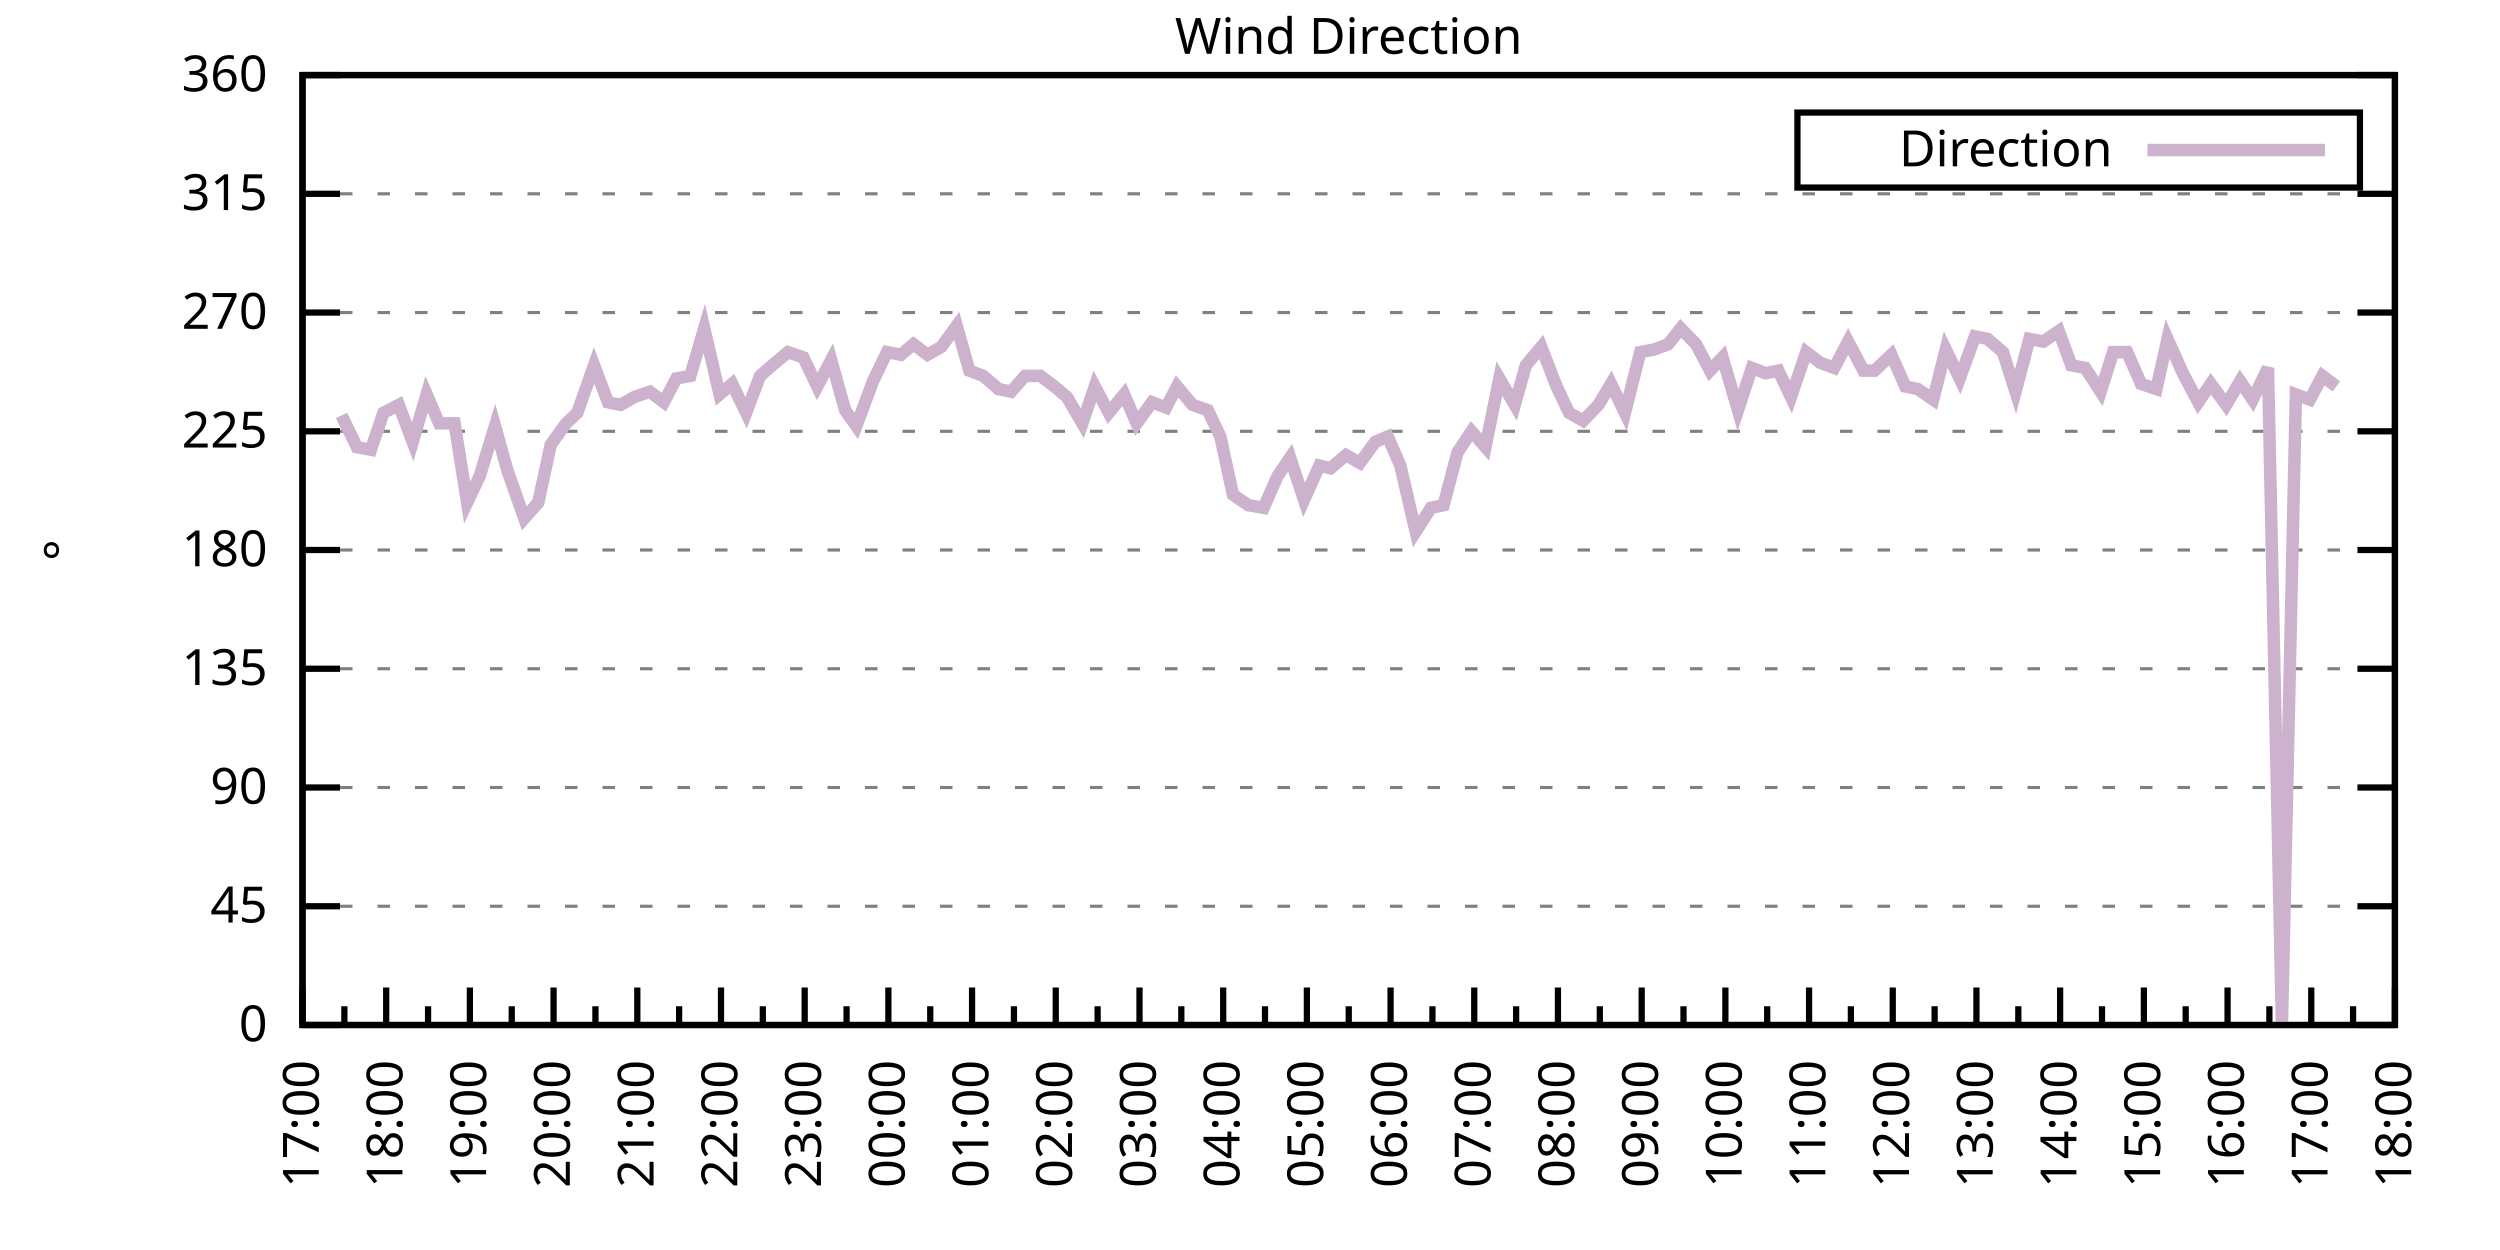
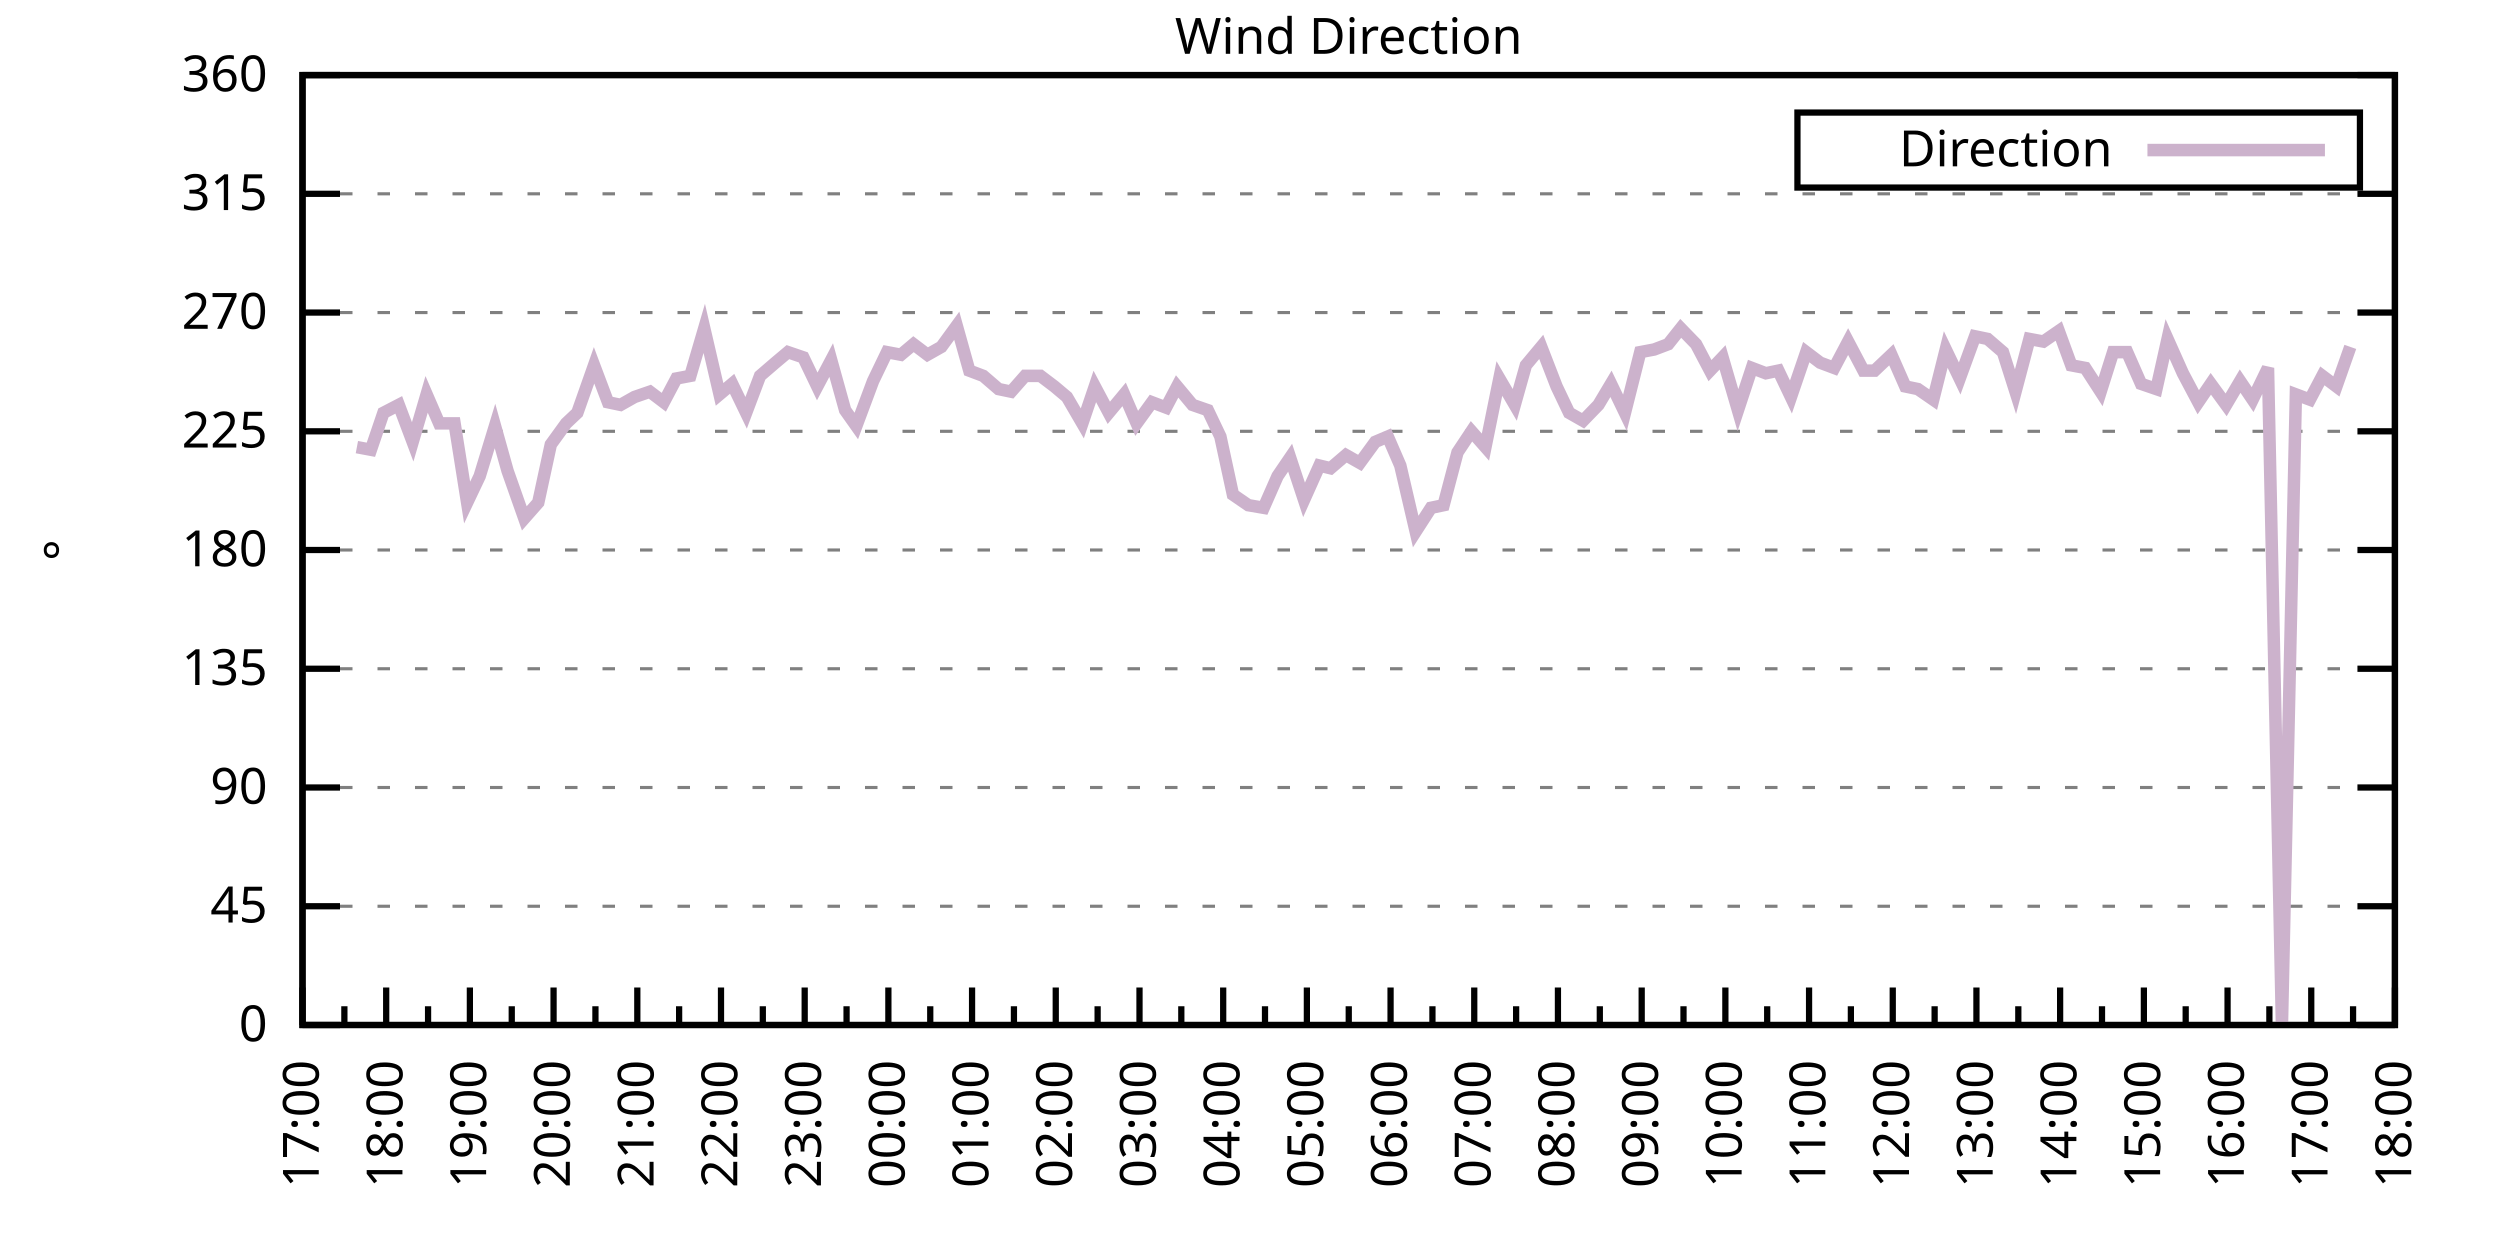
<svg xmlns="http://www.w3.org/2000/svg" xmlns:xlink="http://www.w3.org/1999/xlink" width="400" height="200" viewBox="0 0 400 200">
  <g id="gnuplot_canvas">
    <rect x="0" y="0" width="400" height="200" fill="none" />
    <defs>
      <circle id="gpDot" r="0.5" stroke-width="0.5" stroke="currentColor" />
      <path id="gpPt0" stroke-width="0.333" stroke="currentColor" d="M-1,0 h2 M0,-1 v2" />
      <path id="gpPt1" stroke-width="0.333" stroke="currentColor" d="M-1,-1 L1,1 M1,-1 L-1,1" />
      <path id="gpPt2" stroke-width="0.333" stroke="currentColor" d="M-1,0 L1,0 M0,-1 L0,1 M-1,-1 L1,1 M-1,1 L1,-1" />
      <rect id="gpPt3" stroke-width="0.333" stroke="currentColor" x="-1" y="-1" width="2" height="2" />
      <rect id="gpPt4" stroke-width="0.333" stroke="currentColor" fill="currentColor" x="-1" y="-1" width="2" height="2" />
      <circle id="gpPt5" stroke-width="0.333" stroke="currentColor" cx="0" cy="0" r="1" />
      <use xlink:href="#gpPt5" id="gpPt6" fill="currentColor" stroke="none" />
      <path id="gpPt7" stroke-width="0.333" stroke="currentColor" d="M0,-1.33 L-1.33,0.67 L1.33,0.67 z" />
      <use xlink:href="#gpPt7" id="gpPt8" fill="currentColor" stroke="none" />
      <use xlink:href="#gpPt7" id="gpPt9" stroke="currentColor" transform="rotate(180)" />
      <use xlink:href="#gpPt9" id="gpPt10" fill="currentColor" stroke="none" />
      <use xlink:href="#gpPt3" id="gpPt11" stroke="currentColor" transform="rotate(45)" />
      <use xlink:href="#gpPt11" id="gpPt12" fill="currentColor" stroke="none" />
      <path id="gpPt13" stroke-width="0.333" stroke="currentColor" d="M0,1.330 L1.265,0.411 L0.782,-1.067 L-0.782,-1.076 L-1.265,0.411 z" />
      <use xlink:href="#gpPt13" id="gpPt14" fill="currentColor" stroke="none" />
      <filter id="textbox" filterUnits="objectBoundingBox" x="0" y="0" height="1" width="1">
        <feFlood flood-color="white" flood-opacity="1" result="bgnd" />
        <feComposite in="SourceGraphic" in2="bgnd" operator="atop" />
      </filter>
      <filter id="greybox" filterUnits="objectBoundingBox" x="0" y="0" height="1" width="1">
        <feFlood flood-color="lightgrey" flood-opacity="1" result="grey" />
        <feComposite in="SourceGraphic" in2="grey" operator="atop" />
      </filter>
    </defs>
    <g fill="none" color="white" stroke="currentColor" stroke-width="1.00" stroke-linecap="butt" stroke-linejoin="miter">
</g>
    <g fill="none" color="black" stroke="currentColor" stroke-width="1.00" stroke-linecap="butt" stroke-linejoin="miter">
      <g stroke="none" shape-rendering="crispEdges">
        <polygon fill="rgb(255, 255, 255)" points="48.40,164.00 383.18,164.00 383.18,12.02 48.40,12.02 " />
      </g>
    </g>
    <g fill="none" color="black" stroke="currentColor" stroke-width="1.00" stroke-linecap="butt" stroke-linejoin="miter">
</g>
    <g fill="none" color="black" stroke="black" stroke-width="0.50" stroke-linecap="butt" stroke-linejoin="miter">
</g>
    <g fill="none" color="gray" stroke="currentColor" stroke-width="0.50" stroke-linecap="butt" stroke-linejoin="miter">
      <path stroke="gray" stroke-dasharray="2,4" class="gridline" d="M48.40,164.00 L383.19,164.00  " />
    </g>
    <g fill="none" color="gray" stroke="gray" stroke-width="1.00" stroke-linecap="butt" stroke-linejoin="miter">
</g>
    <g fill="none" color="black" stroke="currentColor" stroke-width="1.00" stroke-linecap="butt" stroke-linejoin="miter">
      <path stroke="black" d="M48.40,164.00 L54.40,164.00 M383.19,164.00 L377.19,164.00  " />
      <g transform="translate(42.80,166.60)" stroke="none" fill="black" font-family="Sans" font-size="8.00" text-anchor="end">
        <text>
          <tspan font-family="Sans"> 0</tspan>
        </text>
      </g>
    </g>
    <g fill="none" color="black" stroke="currentColor" stroke-width="1.00" stroke-linecap="butt" stroke-linejoin="miter">
</g>
    <g fill="none" color="black" stroke="black" stroke-width="0.50" stroke-linecap="butt" stroke-linejoin="miter">
</g>
    <g fill="none" color="gray" stroke="currentColor" stroke-width="0.50" stroke-linecap="butt" stroke-linejoin="miter">
      <path stroke="gray" stroke-dasharray="2,4" class="gridline" d="M48.40,145.00 L383.19,145.00  " />
    </g>
    <g fill="none" color="gray" stroke="gray" stroke-width="1.00" stroke-linecap="butt" stroke-linejoin="miter">
</g>
    <g fill="none" color="black" stroke="currentColor" stroke-width="1.00" stroke-linecap="butt" stroke-linejoin="miter">
      <path stroke="black" d="M48.40,145.00 L54.40,145.00 M383.19,145.00 L377.19,145.00  " />
      <g transform="translate(42.80,147.60)" stroke="none" fill="black" font-family="Sans" font-size="8.00" text-anchor="end">
        <text>
          <tspan font-family="Sans"> 45</tspan>
        </text>
      </g>
    </g>
    <g fill="none" color="black" stroke="currentColor" stroke-width="1.00" stroke-linecap="butt" stroke-linejoin="miter">
</g>
    <g fill="none" color="black" stroke="black" stroke-width="0.50" stroke-linecap="butt" stroke-linejoin="miter">
</g>
    <g fill="none" color="gray" stroke="currentColor" stroke-width="0.50" stroke-linecap="butt" stroke-linejoin="miter">
      <path stroke="gray" stroke-dasharray="2,4" class="gridline" d="M48.40,126.00 L383.19,126.00  " />
    </g>
    <g fill="none" color="gray" stroke="gray" stroke-width="1.00" stroke-linecap="butt" stroke-linejoin="miter">
</g>
    <g fill="none" color="black" stroke="currentColor" stroke-width="1.00" stroke-linecap="butt" stroke-linejoin="miter">
      <path stroke="black" d="M48.40,126.00 L54.40,126.00 M383.19,126.00 L377.19,126.00  " />
      <g transform="translate(42.80,128.60)" stroke="none" fill="black" font-family="Sans" font-size="8.00" text-anchor="end">
        <text>
          <tspan font-family="Sans"> 90</tspan>
        </text>
      </g>
    </g>
    <g fill="none" color="black" stroke="currentColor" stroke-width="1.00" stroke-linecap="butt" stroke-linejoin="miter">
</g>
    <g fill="none" color="black" stroke="black" stroke-width="0.50" stroke-linecap="butt" stroke-linejoin="miter">
</g>
    <g fill="none" color="gray" stroke="currentColor" stroke-width="0.50" stroke-linecap="butt" stroke-linejoin="miter">
      <path stroke="gray" stroke-dasharray="2,4" class="gridline" d="M48.40,107.00 L383.19,107.00  " />
    </g>
    <g fill="none" color="gray" stroke="gray" stroke-width="1.00" stroke-linecap="butt" stroke-linejoin="miter">
</g>
    <g fill="none" color="black" stroke="currentColor" stroke-width="1.00" stroke-linecap="butt" stroke-linejoin="miter">
      <path stroke="black" d="M48.40,107.00 L54.40,107.00 M383.19,107.00 L377.19,107.00  " />
      <g transform="translate(42.80,109.60)" stroke="none" fill="black" font-family="Sans" font-size="8.00" text-anchor="end">
        <text>
          <tspan font-family="Sans"> 135</tspan>
        </text>
      </g>
    </g>
    <g fill="none" color="black" stroke="currentColor" stroke-width="1.00" stroke-linecap="butt" stroke-linejoin="miter">
</g>
    <g fill="none" color="black" stroke="black" stroke-width="0.50" stroke-linecap="butt" stroke-linejoin="miter">
</g>
    <g fill="none" color="gray" stroke="currentColor" stroke-width="0.50" stroke-linecap="butt" stroke-linejoin="miter">
      <path stroke="gray" stroke-dasharray="2,4" class="gridline" d="M48.40,88.00 L383.19,88.00  " />
    </g>
    <g fill="none" color="gray" stroke="gray" stroke-width="1.00" stroke-linecap="butt" stroke-linejoin="miter">
</g>
    <g fill="none" color="black" stroke="currentColor" stroke-width="1.00" stroke-linecap="butt" stroke-linejoin="miter">
      <path stroke="black" d="M48.40,88.00 L54.40,88.00 M383.19,88.00 L377.19,88.00  " />
      <g transform="translate(42.80,90.60)" stroke="none" fill="black" font-family="Sans" font-size="8.00" text-anchor="end">
        <text>
          <tspan font-family="Sans"> 180</tspan>
        </text>
      </g>
    </g>
    <g fill="none" color="black" stroke="currentColor" stroke-width="1.00" stroke-linecap="butt" stroke-linejoin="miter">
</g>
    <g fill="none" color="black" stroke="black" stroke-width="0.50" stroke-linecap="butt" stroke-linejoin="miter">
</g>
    <g fill="none" color="gray" stroke="currentColor" stroke-width="0.50" stroke-linecap="butt" stroke-linejoin="miter">
      <path stroke="gray" stroke-dasharray="2,4" class="gridline" d="M48.40,69.01 L383.19,69.01  " />
    </g>
    <g fill="none" color="gray" stroke="gray" stroke-width="1.00" stroke-linecap="butt" stroke-linejoin="miter">
</g>
    <g fill="none" color="black" stroke="currentColor" stroke-width="1.00" stroke-linecap="butt" stroke-linejoin="miter">
      <path stroke="black" d="M48.40,69.01 L54.40,69.01 M383.19,69.01 L377.19,69.01  " />
      <g transform="translate(42.80,71.61)" stroke="none" fill="black" font-family="Sans" font-size="8.00" text-anchor="end">
        <text>
          <tspan font-family="Sans"> 225</tspan>
        </text>
      </g>
    </g>
    <g fill="none" color="black" stroke="currentColor" stroke-width="1.00" stroke-linecap="butt" stroke-linejoin="miter">
</g>
    <g fill="none" color="black" stroke="black" stroke-width="0.50" stroke-linecap="butt" stroke-linejoin="miter">
</g>
    <g fill="none" color="gray" stroke="currentColor" stroke-width="0.50" stroke-linecap="butt" stroke-linejoin="miter">
      <path stroke="gray" stroke-dasharray="2,4" class="gridline" d="M48.40,50.01 L383.19,50.01  " />
    </g>
    <g fill="none" color="gray" stroke="gray" stroke-width="1.00" stroke-linecap="butt" stroke-linejoin="miter">
</g>
    <g fill="none" color="black" stroke="currentColor" stroke-width="1.00" stroke-linecap="butt" stroke-linejoin="miter">
      <path stroke="black" d="M48.40,50.01 L54.40,50.01 M383.19,50.01 L377.19,50.01  " />
      <g transform="translate(42.80,52.61)" stroke="none" fill="black" font-family="Sans" font-size="8.00" text-anchor="end">
        <text>
          <tspan font-family="Sans"> 270</tspan>
        </text>
      </g>
    </g>
    <g fill="none" color="black" stroke="currentColor" stroke-width="1.00" stroke-linecap="butt" stroke-linejoin="miter">
</g>
    <g fill="none" color="black" stroke="black" stroke-width="0.50" stroke-linecap="butt" stroke-linejoin="miter">
</g>
    <g fill="none" color="gray" stroke="currentColor" stroke-width="0.50" stroke-linecap="butt" stroke-linejoin="miter">
      <path stroke="gray" stroke-dasharray="2,4" class="gridline" d="M48.40,31.01 L383.19,31.01  " />
    </g>
    <g fill="none" color="gray" stroke="gray" stroke-width="1.00" stroke-linecap="butt" stroke-linejoin="miter">
</g>
    <g fill="none" color="black" stroke="currentColor" stroke-width="1.00" stroke-linecap="butt" stroke-linejoin="miter">
      <path stroke="black" d="M48.40,31.01 L54.40,31.01 M383.19,31.01 L377.19,31.01  " />
      <g transform="translate(42.80,33.61)" stroke="none" fill="black" font-family="Sans" font-size="8.00" text-anchor="end">
        <text>
          <tspan font-family="Sans"> 315</tspan>
        </text>
      </g>
    </g>
    <g fill="none" color="black" stroke="currentColor" stroke-width="1.00" stroke-linecap="butt" stroke-linejoin="miter">
</g>
    <g fill="none" color="black" stroke="black" stroke-width="0.50" stroke-linecap="butt" stroke-linejoin="miter">
</g>
    <g fill="none" color="gray" stroke="currentColor" stroke-width="0.50" stroke-linecap="butt" stroke-linejoin="miter">
      <path stroke="gray" stroke-dasharray="2,4" class="gridline" d="M48.40,12.01 L383.19,12.01  " />
    </g>
    <g fill="none" color="gray" stroke="gray" stroke-width="1.00" stroke-linecap="butt" stroke-linejoin="miter">
</g>
    <g fill="none" color="black" stroke="currentColor" stroke-width="1.00" stroke-linecap="butt" stroke-linejoin="miter">
      <path stroke="black" d="M48.40,12.01 L54.40,12.01 M383.19,12.01 L377.19,12.01  " />
      <g transform="translate(42.80,14.61)" stroke="none" fill="black" font-family="Sans" font-size="8.00" text-anchor="end">
        <text>
          <tspan font-family="Sans"> 360</tspan>
        </text>
      </g>
    </g>
    <g fill="none" color="black" stroke="currentColor" stroke-width="1.00" stroke-linecap="butt" stroke-linejoin="miter">
      <path stroke="black" d="M48.40,164.00 L48.40,158.00  " />
      <g transform="translate(51.00,169.60) rotate(270)" stroke="none" fill="black" font-family="Sans" font-size="8.00" text-anchor="end">
        <text>
          <tspan font-family="Sans">17:00</tspan>
        </text>
      </g>
    </g>
    <g fill="none" color="black" stroke="currentColor" stroke-width="1.00" stroke-linecap="butt" stroke-linejoin="miter">
      <path stroke="black" d="M55.10,164.00 L55.10,161.00 M61.79,164.00 L61.79,158.00  " />
      <g transform="translate(64.39,169.60) rotate(270)" stroke="none" fill="black" font-family="Sans" font-size="8.00" text-anchor="end">
        <text>
          <tspan font-family="Sans">18:00</tspan>
        </text>
      </g>
    </g>
    <g fill="none" color="black" stroke="currentColor" stroke-width="1.00" stroke-linecap="butt" stroke-linejoin="miter">
      <path stroke="black" d="M68.49,164.00 L68.49,161.00 M75.18,164.00 L75.18,158.00  " />
      <g transform="translate(77.78,169.60) rotate(270)" stroke="none" fill="black" font-family="Sans" font-size="8.00" text-anchor="end">
        <text>
          <tspan font-family="Sans">19:00</tspan>
        </text>
      </g>
    </g>
    <g fill="none" color="black" stroke="currentColor" stroke-width="1.00" stroke-linecap="butt" stroke-linejoin="miter">
      <path stroke="black" d="M81.88,164.00 L81.88,161.00 M88.57,164.00 L88.57,158.00  " />
      <g transform="translate(91.17,169.60) rotate(270)" stroke="none" fill="black" font-family="Sans" font-size="8.00" text-anchor="end">
        <text>
          <tspan font-family="Sans">20:00</tspan>
        </text>
      </g>
    </g>
    <g fill="none" color="black" stroke="currentColor" stroke-width="1.00" stroke-linecap="butt" stroke-linejoin="miter">
      <path stroke="black" d="M95.27,164.00 L95.27,161.00 M101.97,164.00 L101.97,158.00  " />
      <g transform="translate(104.57,169.60) rotate(270)" stroke="none" fill="black" font-family="Sans" font-size="8.00" text-anchor="end">
        <text>
          <tspan font-family="Sans">21:00</tspan>
        </text>
      </g>
    </g>
    <g fill="none" color="black" stroke="currentColor" stroke-width="1.00" stroke-linecap="butt" stroke-linejoin="miter">
      <path stroke="black" d="M108.66,164.00 L108.66,161.00 M115.36,164.00 L115.36,158.00  " />
      <g transform="translate(117.96,169.60) rotate(270)" stroke="none" fill="black" font-family="Sans" font-size="8.00" text-anchor="end">
        <text>
          <tspan font-family="Sans">22:00</tspan>
        </text>
      </g>
    </g>
    <g fill="none" color="black" stroke="currentColor" stroke-width="1.00" stroke-linecap="butt" stroke-linejoin="miter">
      <path stroke="black" d="M122.05,164.00 L122.05,161.00 M128.75,164.00 L128.75,158.00  " />
      <g transform="translate(131.35,169.60) rotate(270)" stroke="none" fill="black" font-family="Sans" font-size="8.00" text-anchor="end">
        <text>
          <tspan font-family="Sans">23:00</tspan>
        </text>
      </g>
    </g>
    <g fill="none" color="black" stroke="currentColor" stroke-width="1.00" stroke-linecap="butt" stroke-linejoin="miter">
      <path stroke="black" d="M135.45,164.00 L135.45,161.00 M142.14,164.00 L142.14,158.00  " />
      <g transform="translate(144.74,169.60) rotate(270)" stroke="none" fill="black" font-family="Sans" font-size="8.00" text-anchor="end">
        <text>
          <tspan font-family="Sans">00:00</tspan>
        </text>
      </g>
    </g>
    <g fill="none" color="black" stroke="currentColor" stroke-width="1.00" stroke-linecap="butt" stroke-linejoin="miter">
      <path stroke="black" d="M148.84,164.00 L148.84,161.00 M155.53,164.00 L155.53,158.00  " />
      <g transform="translate(158.13,169.60) rotate(270)" stroke="none" fill="black" font-family="Sans" font-size="8.00" text-anchor="end">
        <text>
          <tspan font-family="Sans">01:00</tspan>
        </text>
      </g>
    </g>
    <g fill="none" color="black" stroke="currentColor" stroke-width="1.00" stroke-linecap="butt" stroke-linejoin="miter">
      <path stroke="black" d="M162.23,164.00 L162.23,161.00 M168.92,164.00 L168.92,158.00  " />
      <g transform="translate(171.52,169.60) rotate(270)" stroke="none" fill="black" font-family="Sans" font-size="8.00" text-anchor="end">
        <text>
          <tspan font-family="Sans">02:00</tspan>
        </text>
      </g>
    </g>
    <g fill="none" color="black" stroke="currentColor" stroke-width="1.00" stroke-linecap="butt" stroke-linejoin="miter">
      <path stroke="black" d="M175.62,164.00 L175.62,161.00 M182.32,164.00 L182.32,158.00  " />
      <g transform="translate(184.92,169.60) rotate(270)" stroke="none" fill="black" font-family="Sans" font-size="8.00" text-anchor="end">
        <text>
          <tspan font-family="Sans">03:00</tspan>
        </text>
      </g>
    </g>
    <g fill="none" color="black" stroke="currentColor" stroke-width="1.00" stroke-linecap="butt" stroke-linejoin="miter">
      <path stroke="black" d="M189.01,164.00 L189.01,161.00 M195.71,164.00 L195.71,158.00  " />
      <g transform="translate(198.31,169.60) rotate(270)" stroke="none" fill="black" font-family="Sans" font-size="8.00" text-anchor="end">
        <text>
          <tspan font-family="Sans">04:00</tspan>
        </text>
      </g>
    </g>
    <g fill="none" color="black" stroke="currentColor" stroke-width="1.00" stroke-linecap="butt" stroke-linejoin="miter">
      <path stroke="black" d="M202.40,164.00 L202.40,161.00 M209.10,164.00 L209.10,158.00  " />
      <g transform="translate(211.70,169.60) rotate(270)" stroke="none" fill="black" font-family="Sans" font-size="8.00" text-anchor="end">
        <text>
          <tspan font-family="Sans">05:00</tspan>
        </text>
      </g>
    </g>
    <g fill="none" color="black" stroke="currentColor" stroke-width="1.00" stroke-linecap="butt" stroke-linejoin="miter">
      <path stroke="black" d="M215.80,164.00 L215.80,161.00 M222.49,164.00 L222.49,158.00  " />
      <g transform="translate(225.09,169.60) rotate(270)" stroke="none" fill="black" font-family="Sans" font-size="8.00" text-anchor="end">
        <text>
          <tspan font-family="Sans">06:00</tspan>
        </text>
      </g>
    </g>
    <g fill="none" color="black" stroke="currentColor" stroke-width="1.00" stroke-linecap="butt" stroke-linejoin="miter">
      <path stroke="black" d="M229.19,164.00 L229.19,161.00 M235.88,164.00 L235.88,158.00  " />
      <g transform="translate(238.48,169.60) rotate(270)" stroke="none" fill="black" font-family="Sans" font-size="8.00" text-anchor="end">
        <text>
          <tspan font-family="Sans">07:00</tspan>
        </text>
      </g>
    </g>
    <g fill="none" color="black" stroke="currentColor" stroke-width="1.00" stroke-linecap="butt" stroke-linejoin="miter">
      <path stroke="black" d="M242.58,164.00 L242.58,161.00 M249.27,164.00 L249.27,158.00  " />
      <g transform="translate(251.87,169.60) rotate(270)" stroke="none" fill="black" font-family="Sans" font-size="8.00" text-anchor="end">
        <text>
          <tspan font-family="Sans">08:00</tspan>
        </text>
      </g>
    </g>
    <g fill="none" color="black" stroke="currentColor" stroke-width="1.00" stroke-linecap="butt" stroke-linejoin="miter">
      <path stroke="black" d="M255.97,164.00 L255.97,161.00 M262.67,164.00 L262.67,158.00  " />
      <g transform="translate(265.27,169.60) rotate(270)" stroke="none" fill="black" font-family="Sans" font-size="8.00" text-anchor="end">
        <text>
          <tspan font-family="Sans">09:00</tspan>
        </text>
      </g>
    </g>
    <g fill="none" color="black" stroke="currentColor" stroke-width="1.00" stroke-linecap="butt" stroke-linejoin="miter">
      <path stroke="black" d="M269.36,164.00 L269.36,161.00 M276.06,164.00 L276.06,158.00  " />
      <g transform="translate(278.66,169.60) rotate(270)" stroke="none" fill="black" font-family="Sans" font-size="8.00" text-anchor="end">
        <text>
          <tspan font-family="Sans">10:00</tspan>
        </text>
      </g>
    </g>
    <g fill="none" color="black" stroke="currentColor" stroke-width="1.00" stroke-linecap="butt" stroke-linejoin="miter">
      <path stroke="black" d="M282.75,164.00 L282.75,161.00 M289.45,164.00 L289.45,158.00  " />
      <g transform="translate(292.05,169.60) rotate(270)" stroke="none" fill="black" font-family="Sans" font-size="8.00" text-anchor="end">
        <text>
          <tspan font-family="Sans">11:00</tspan>
        </text>
      </g>
    </g>
    <g fill="none" color="black" stroke="currentColor" stroke-width="1.00" stroke-linecap="butt" stroke-linejoin="miter">
      <path stroke="black" d="M296.14,164.00 L296.14,161.00 M302.84,164.00 L302.84,158.00  " />
      <g transform="translate(305.44,169.60) rotate(270)" stroke="none" fill="black" font-family="Sans" font-size="8.00" text-anchor="end">
        <text>
          <tspan font-family="Sans">12:00</tspan>
        </text>
      </g>
    </g>
    <g fill="none" color="black" stroke="currentColor" stroke-width="1.00" stroke-linecap="butt" stroke-linejoin="miter">
      <path stroke="black" d="M309.54,164.00 L309.54,161.00 M316.23,164.00 L316.23,158.00  " />
      <g transform="translate(318.83,169.60) rotate(270)" stroke="none" fill="black" font-family="Sans" font-size="8.00" text-anchor="end">
        <text>
          <tspan font-family="Sans">13:00</tspan>
        </text>
      </g>
    </g>
    <g fill="none" color="black" stroke="currentColor" stroke-width="1.00" stroke-linecap="butt" stroke-linejoin="miter">
      <path stroke="black" d="M322.93,164.00 L322.93,161.00 M329.62,164.00 L329.62,158.00  " />
      <g transform="translate(332.22,169.60) rotate(270)" stroke="none" fill="black" font-family="Sans" font-size="8.00" text-anchor="end">
        <text>
          <tspan font-family="Sans">14:00</tspan>
        </text>
      </g>
    </g>
    <g fill="none" color="black" stroke="currentColor" stroke-width="1.00" stroke-linecap="butt" stroke-linejoin="miter">
      <path stroke="black" d="M336.32,164.00 L336.32,161.00 M343.02,164.00 L343.02,158.00  " />
      <g transform="translate(345.62,169.60) rotate(270)" stroke="none" fill="black" font-family="Sans" font-size="8.00" text-anchor="end">
        <text>
          <tspan font-family="Sans">15:00</tspan>
        </text>
      </g>
    </g>
    <g fill="none" color="black" stroke="currentColor" stroke-width="1.00" stroke-linecap="butt" stroke-linejoin="miter">
      <path stroke="black" d="M349.71,164.00 L349.71,161.00 M356.41,164.00 L356.41,158.00  " />
      <g transform="translate(359.01,169.60) rotate(270)" stroke="none" fill="black" font-family="Sans" font-size="8.00" text-anchor="end">
        <text>
          <tspan font-family="Sans">16:00</tspan>
        </text>
      </g>
    </g>
    <g fill="none" color="black" stroke="currentColor" stroke-width="1.00" stroke-linecap="butt" stroke-linejoin="miter">
      <path stroke="black" d="M363.10,164.00 L363.10,161.00 M369.80,164.00 L369.80,158.00  " />
      <g transform="translate(372.40,169.60) rotate(270)" stroke="none" fill="black" font-family="Sans" font-size="8.00" text-anchor="end">
        <text>
          <tspan font-family="Sans">17:00</tspan>
        </text>
      </g>
    </g>
    <g fill="none" color="black" stroke="currentColor" stroke-width="1.00" stroke-linecap="butt" stroke-linejoin="miter">
      <path stroke="black" d="M376.49,164.00 L376.49,161.00 M383.19,164.00 L383.19,158.00  " />
      <g transform="translate(385.79,169.60) rotate(270)" stroke="none" fill="black" font-family="Sans" font-size="8.00" text-anchor="end">
        <text>
          <tspan font-family="Sans">18:00</tspan>
        </text>
      </g>
    </g>
    <g fill="none" color="black" stroke="currentColor" stroke-width="1.00" stroke-linecap="butt" stroke-linejoin="miter">
</g>
    <g fill="none" color="black" stroke="currentColor" stroke-width="1.00" stroke-linecap="butt" stroke-linejoin="miter">
      <path stroke="black" d="M48.40,12.01 L48.40,164.00 L383.19,164.00 L383.19,12.01 L48.40,12.01 Z  " />
    </g>
    <g fill="none" color="black" stroke="currentColor" stroke-width="1.00" stroke-linecap="butt" stroke-linejoin="miter">
      <g transform="translate(12.80,88.01) rotate(270)" stroke="none" fill="black" font-family="Sans" font-size="8.00" text-anchor="middle">
        <text>
          <tspan font-family="Sans">°</tspan>
        </text>
      </g>
    </g>
    <g fill="none" color="black" stroke="currentColor" stroke-width="1.00" stroke-linecap="butt" stroke-linejoin="miter">
</g>
    <g fill="none" color="black" stroke="currentColor" stroke-width="1.00" stroke-linecap="butt" stroke-linejoin="miter">
      <path stroke="black" d="M287.59,30.01 L287.59,18.01 L377.59,18.01 L377.59,30.01 L287.59,30.01 Z  " />
    </g>
    <g id="Wind_direction_plot_1">
      <g fill="none" color="white" stroke="black" stroke-width="2.00" stroke-linecap="butt" stroke-linejoin="miter">
</g>
      <g fill="none" color="black" stroke="currentColor" stroke-width="2.00" stroke-linecap="butt" stroke-linejoin="miter">
        <g transform="translate(337.99,26.61)" stroke="none" fill="black" font-family="Sans" font-size="8.00" text-anchor="end">
          <text>
            <tspan font-family="Sans">Direction</tspan>
          </text>
        </g>
      </g>
      <g fill="none" color="black" stroke="currentColor" stroke-width="2.00" stroke-linecap="butt" stroke-linejoin="miter">
-         <path stroke="rgb(204, 178, 204)" d="M343.59,24.01 L371.99,24.01 M54.65,66.47 L57.10,71.54 L59.34,71.96 L61.35,66.05 L63.80,64.78 L66.03,70.70   L68.26,63.10 L70.27,67.74 L72.73,67.74 L74.74,80.41 L76.75,76.18 L79.20,68.16 L81.21,75.34 L83.89,82.94   L86.12,80.41 L88.13,71.12 L90.58,67.74 L92.37,66.05 L95.05,58.45 L97.28,64.36 L99.29,64.78 L101.52,63.52   L103.98,62.67 L106.21,64.36 L108.22,60.56 L110.45,60.14 L112.68,52.54 L115.13,63.10 L117.14,61.41 L119.38,66.05   L121.61,60.14 L124.06,58.03 L126.07,56.34 L128.53,57.18 L130.76,61.83 L132.99,57.61 L135.22,65.63 L137.01,68.16   L139.69,60.98 L141.92,56.34 L144.15,56.76 L146.16,55.07 L148.39,56.76 L150.62,55.50 L153.08,52.12 L155.09,59.30   L157.32,60.14 L159.77,62.25 L161.78,62.67 L164.01,60.14 L166.47,60.14 L168.70,61.83 L170.71,63.52 L173.17,67.74   L175.17,61.83 L177.41,66.05 L179.86,63.10 L181.87,67.74 L184.32,64.36 L186.56,65.21 L188.34,61.83 L190.80,64.78   L193.25,65.63 L195.26,69.85 L197.27,79.14 L199.73,80.83 L202.18,81.25 L204.41,76.18 L206.42,73.23 L208.65,79.98   L211.11,74.49 L212.89,74.92 L215.35,72.81 L217.58,74.07 L220.04,70.70 L222.04,69.85 L224.05,74.49 L226.51,85.05   L228.96,81.25 L230.97,80.83 L233.20,72.38 L235.44,69.01 L237.67,71.54 L239.90,60.56 L242.36,64.78 L244.14,58.45   L246.60,55.50 L249.05,61.83 L251.06,66.05 L253.29,67.32 L255.75,64.78 L257.76,61.41 L259.99,66.05 L262.44,56.34   L264.67,55.92 L266.91,55.07 L268.92,52.54 L271.37,55.07 L273.60,59.30 L275.61,57.18 L278.07,65.63 L280.30,58.87   L282.53,59.72 L284.54,59.30 L286.55,63.52 L289.00,56.34 L291.23,58.03 L293.47,58.87 L295.70,54.65 L298.15,59.30   L299.94,59.30 L302.62,56.76 L304.85,61.83 L306.86,62.25 L309.31,63.94 L311.32,55.92 L313.55,60.56 L316.01,53.81   L318.02,54.23 L320.47,56.34 L322.48,62.67 L324.71,54.23 L326.95,54.65 L329.40,52.96 L331.41,58.45 L333.64,58.87   L336.10,62.67 L338.10,56.34 L340.34,56.34 L342.57,61.41 L345.02,62.25 L346.81,54.23 L349.26,59.72 L351.72,64.36   L353.73,61.41 L356.18,64.78 L358.42,60.98 L360.42,63.94 L362.88,58.87 L365.11,164.00 L367.34,63.10 L369.58,63.94   L371.58,60.14 L373.82,61.83  " />
+         <path stroke="rgb(204, 178, 204)" d="M343.59,24.01 L371.99,24.01 M57.10,71.54 L59.34,71.96 L61.35,66.05 L63.80,64.78 L66.03,70.70 L68.26,63.10   L70.27,67.74 L72.73,67.74 L74.74,80.41 L76.75,76.18 L79.20,68.16 L81.21,75.34 L83.89,82.94 L86.12,80.41   L88.13,71.12 L90.58,67.74 L92.37,66.05 L95.05,58.45 L97.28,64.36 L99.29,64.78 L101.52,63.52 L103.98,62.67   L106.21,64.36 L108.22,60.56 L110.45,60.14 L112.68,52.54 L115.13,63.10 L117.14,61.41 L119.38,66.05 L121.61,60.14   L124.06,58.03 L126.07,56.34 L128.53,57.18 L130.76,61.83 L132.99,57.61 L135.22,65.63 L137.01,68.16 L139.69,60.98   L141.92,56.34 L144.15,56.76 L146.16,55.07 L148.39,56.76 L150.62,55.50 L153.08,52.12 L155.09,59.30 L157.32,60.14   L159.77,62.25 L161.78,62.67 L164.01,60.14 L166.47,60.14 L168.70,61.83 L170.71,63.52 L173.17,67.74 L175.17,61.83   L177.41,66.05 L179.86,63.10 L181.87,67.74 L184.32,64.36 L186.56,65.21 L188.34,61.83 L190.80,64.78 L193.25,65.63   L195.26,69.85 L197.27,79.14 L199.73,80.83 L202.18,81.25 L204.41,76.18 L206.42,73.23 L208.65,79.98 L211.11,74.49   L212.89,74.92 L215.35,72.81 L217.58,74.07 L220.04,70.70 L222.04,69.85 L224.05,74.49 L226.51,85.05 L228.96,81.25   L230.97,80.83 L233.20,72.38 L235.44,69.01 L237.67,71.54 L239.90,60.56 L242.36,64.78 L244.14,58.45 L246.60,55.50   L249.05,61.83 L251.06,66.05 L253.29,67.32 L255.75,64.78 L257.76,61.41 L259.99,66.05 L262.44,56.34 L264.67,55.92   L266.91,55.07 L268.92,52.54 L271.37,55.07 L273.60,59.30 L275.61,57.18 L278.07,65.63 L280.30,58.87 L282.53,59.72   L284.54,59.30 L286.55,63.52 L289.00,56.34 L291.23,58.03 L293.47,58.87 L295.70,54.65 L298.15,59.30 L299.94,59.30   L302.62,56.76 L304.85,61.83 L306.86,62.25 L309.31,63.94 L311.32,55.92 L313.55,60.56 L316.01,53.81 L318.02,54.23   L320.47,56.34 L322.48,62.67 L324.71,54.23 L326.95,54.65 L329.40,52.96 L331.41,58.45 L333.64,58.87 L336.10,62.67   L338.10,56.34 L340.34,56.34 L342.57,61.41 L345.02,62.25 L346.81,54.23 L349.26,59.72 L351.72,64.36 L353.73,61.41   L356.18,64.78 L358.42,60.98 L360.42,63.94 L362.88,58.87 L365.11,164.00 L367.34,63.10 L369.58,63.94 L371.58,60.14   L373.82,61.83 L376.05,55.50  " />
      </g>
    </g>
    <g fill="none" color="black" stroke="currentColor" stroke-width="2.00" stroke-linecap="butt" stroke-linejoin="miter">
</g>
    <g fill="none" color="black" stroke="black" stroke-width="1.00" stroke-linecap="butt" stroke-linejoin="miter">
</g>
    <g fill="none" color="black" stroke="currentColor" stroke-width="1.00" stroke-linecap="butt" stroke-linejoin="miter">
      <path stroke="black" d="M48.40,12.01 L48.40,164.00 L383.19,164.00 L383.19,12.01 L48.40,12.01 Z  " />
    </g>
    <g fill="none" color="black" stroke="currentColor" stroke-width="1.00" stroke-linecap="butt" stroke-linejoin="miter">
      <g transform="translate(215.79,8.61)" stroke="none" fill="black" font-family="Sans" font-size="8.00" text-anchor="middle">
        <text>
          <tspan font-family="Sans">Wind Direction</tspan>
        </text>
      </g>
    </g>
    <g fill="none" color="black" stroke="currentColor" stroke-width="1.00" stroke-linecap="butt" stroke-linejoin="miter">
</g>
  </g>
</svg>
